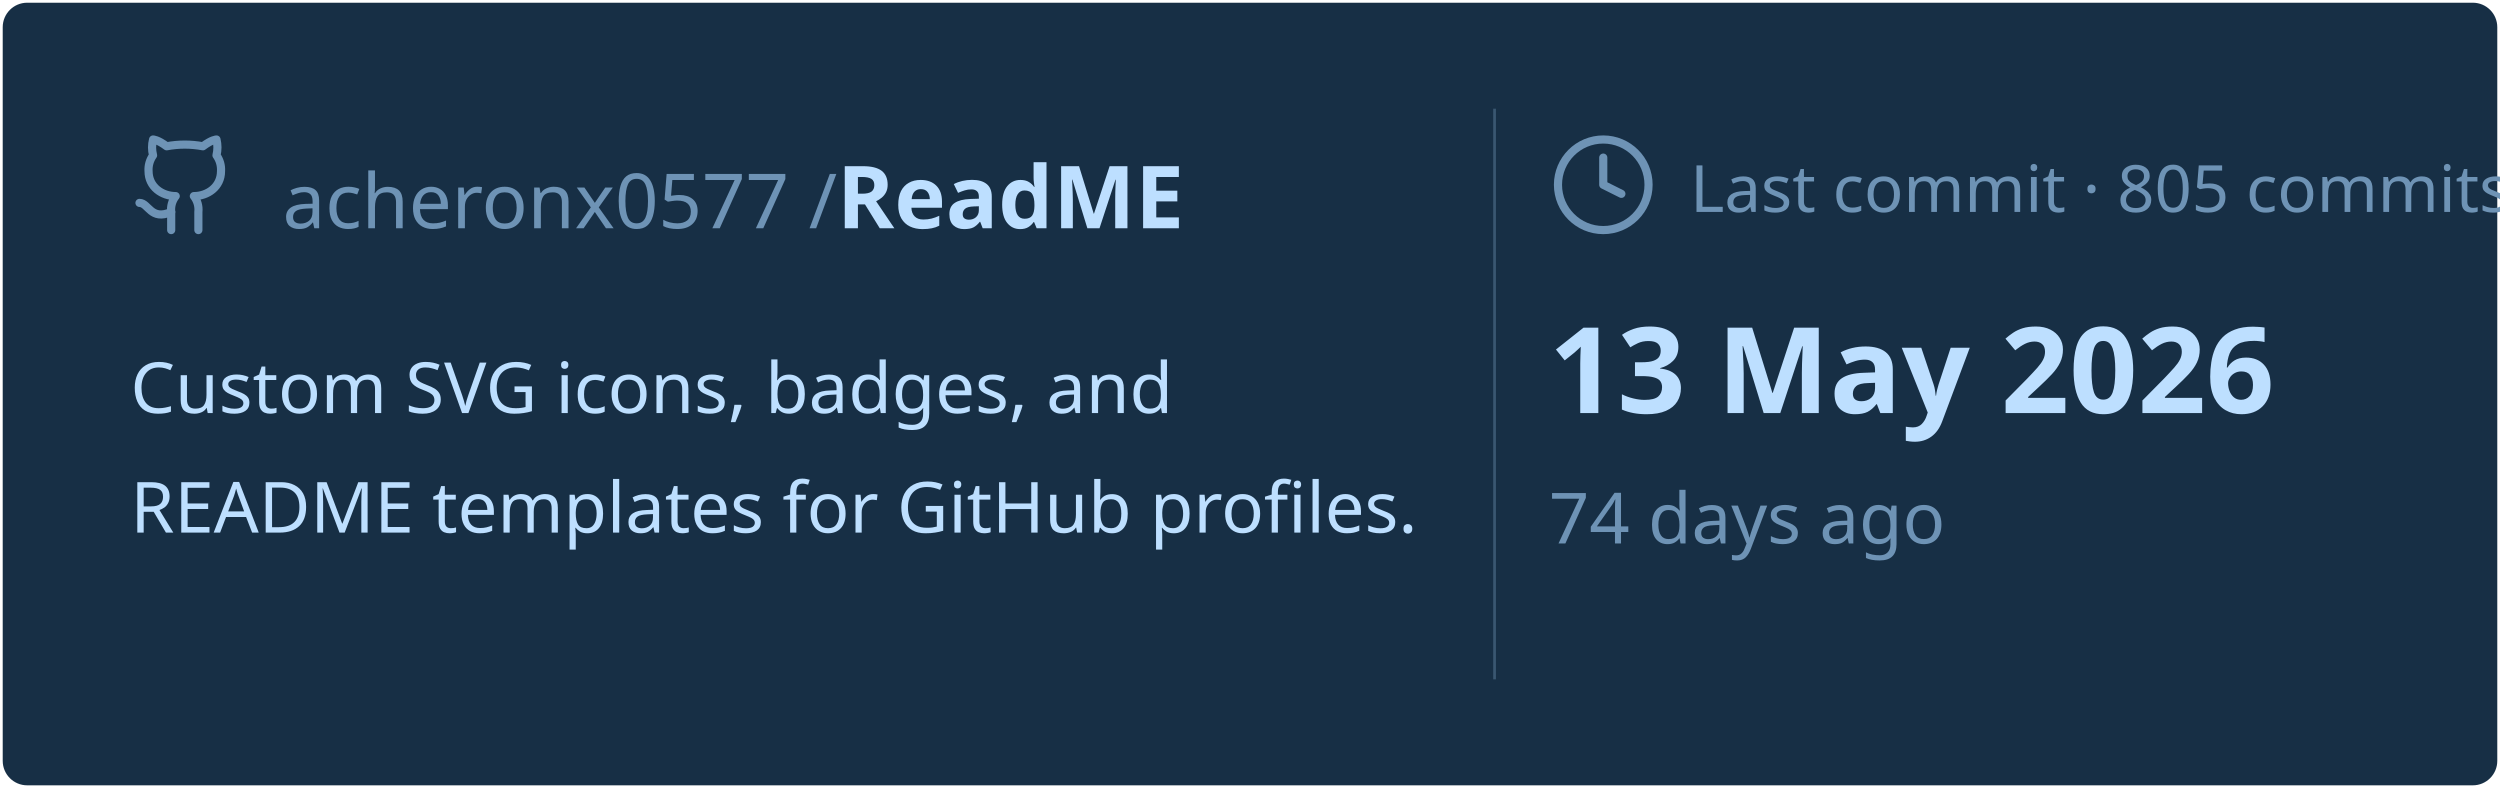
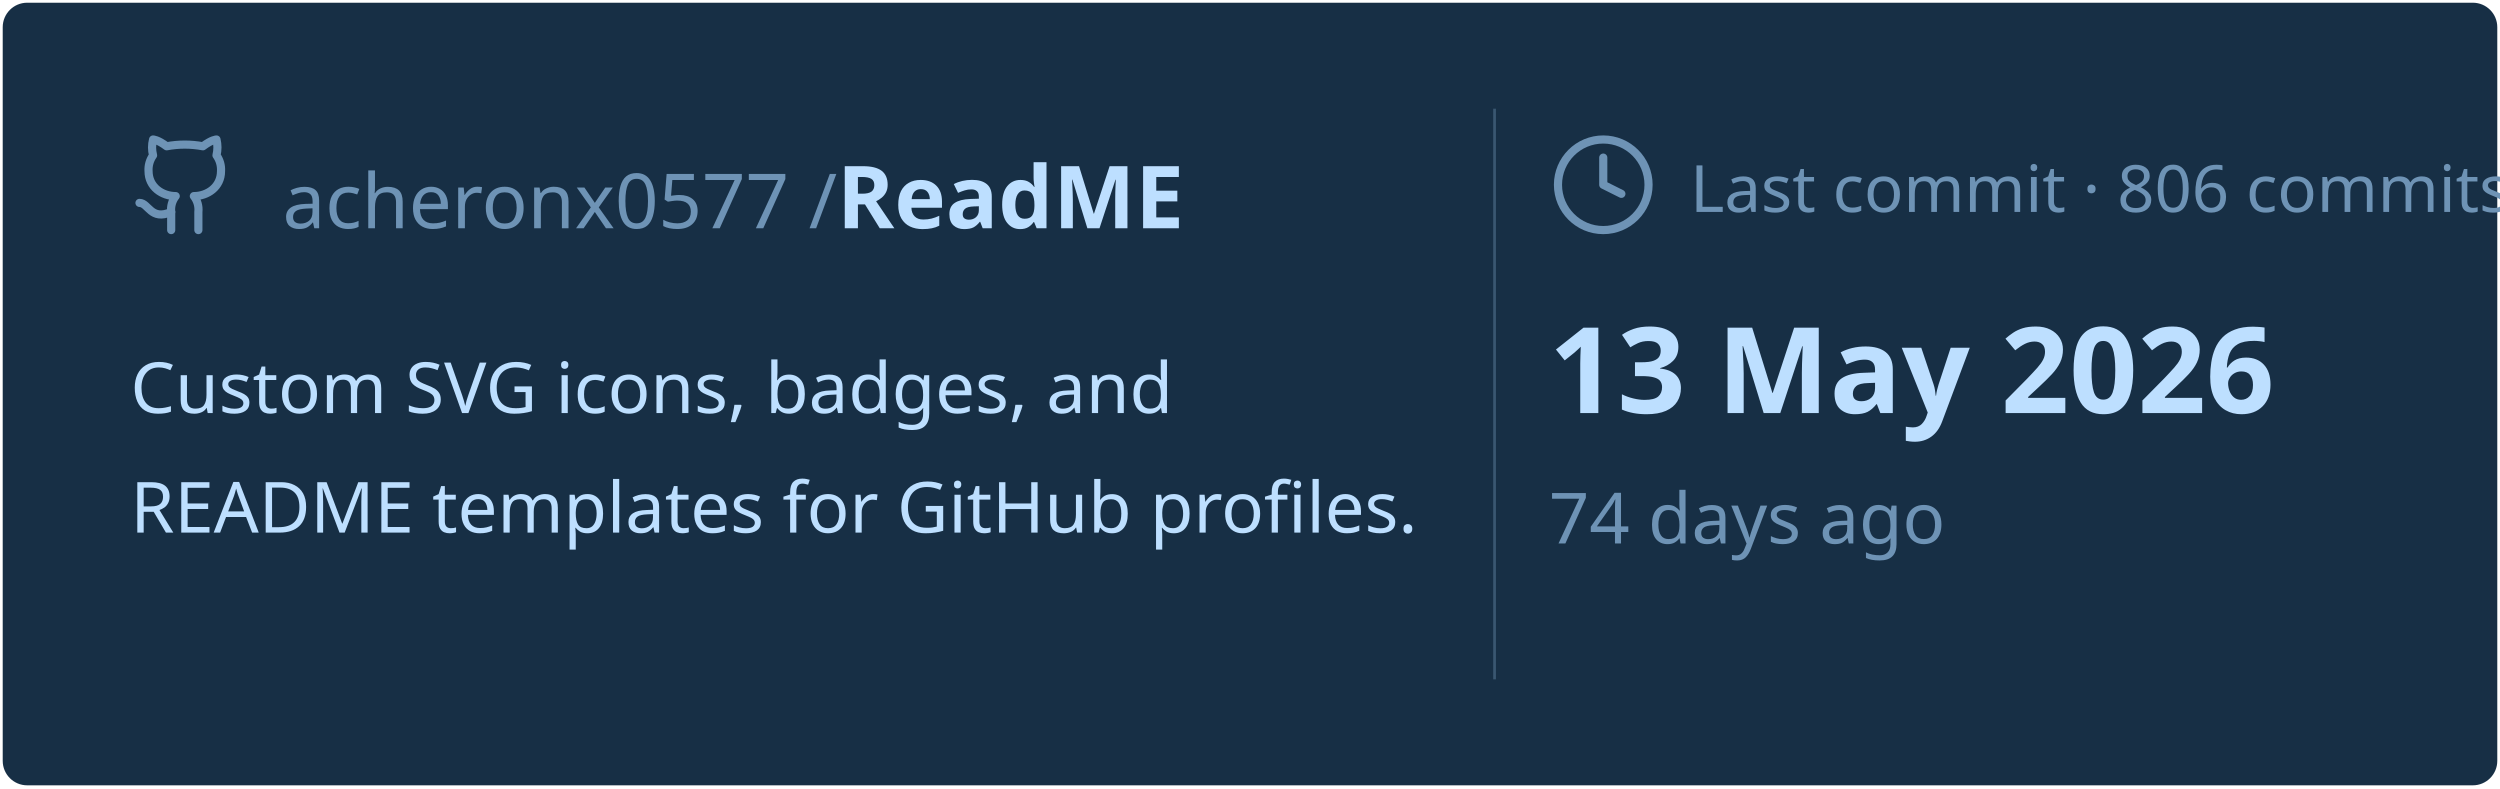
<svg xmlns="http://www.w3.org/2000/svg" viewBox="0 0 460 145" width="460px" height="145px">
  <rect stroke="#000000" stroke-opacity="0" fill="#172F45" rx="4.5" x="0.5" y="0.5" width="459" height="144" />
  <g transform="translate(24, 42)">
    <svg x="0" y="-18" width="20" height="20" viewBox="0 0 24 24" fill="none" stroke="#6E93B5" stroke-width="1.8" stroke-linecap="round" stroke-linejoin="round">
      <path d="M15 22v-4a4.8 4.8 0 0 0-1-3.5c3 0 6-2 6-5.5.08-1.25-.27-2.48-1-3.5.28-1.15.28-2.35 0-3.5 0 0-1 0-3 1.5-2.64-.5-5.36-.5-8 0C6 2 5 2 5 2c-.3 1.15-.3 2.35 0 3.5A5.403 5.403 0 0 0 4 9c0 3.5 3 5.5 6 5.5-.39.49-.68 1.05-.85 1.65-.17.6-.22 1.23-.15 1.85v4" />
      <path d="M9 18c-4.51 2-5-2-7-2" />
    </svg>
    <text x="28" y="0" font-family="&quot;Segoe UI&quot;, Ubuntu, sans-serif" font-size="14" font-weight="400" fill="#6E93B5">acheronx0577 /</text>
    <text x="130" y="0" font-family="&quot;Segoe UI&quot;, Ubuntu, sans-serif" font-size="16" font-weight="700" fill="#BDDFFF">ReadME</text>
  </g>
  <text x="24" y="76" font-family="&quot;Segoe UI&quot;, Ubuntu, sans-serif" font-size="13" font-weight="400" fill="#BDDFFF">Custom SVG icons, badges, and</text>
  <text x="24" y="98" font-family="&quot;Segoe UI&quot;, Ubuntu, sans-serif" font-size="13" font-weight="400" fill="#BDDFFF">README templates for GitHub profiles.</text>
  <line x1="275" y1="20" x2="275" y2="125" stroke="#6E93B5" stroke-width="0.5" stroke-opacity="0.4" />
  <svg x="285" y="24" width="20" height="20" viewBox="0 0 24 24" fill="none" stroke="#6E93B5" stroke-width="1.8" stroke-linecap="round" stroke-linejoin="round">
    <circle cx="12" cy="12" r="10" />
    <polyline points="12 6 12 12 16 14" />
  </svg>
-   <text x="311" y="39" font-family="&quot;Segoe UI&quot;, Ubuntu, sans-serif" font-size="12" font-weight="400" fill="#6E93B5">Last commit · 805 commits</text>
+   <text x="311" y="39" font-family="&quot;Segoe UI&quot;, Ubuntu, sans-serif" font-size="12" font-weight="400" fill="#6E93B5">Last commit · 806 commits</text>
  <text x="285" y="76" font-family="&quot;Segoe UI&quot;, Ubuntu, sans-serif" font-size="22" font-weight="700" fill="#BDDFFF">13 May 2026</text>
  <text x="285" y="100" font-family="&quot;Segoe UI&quot;, Ubuntu, sans-serif" font-size="13" font-weight="400" fill="#6E93B5">74 days ago</text>
</svg>
